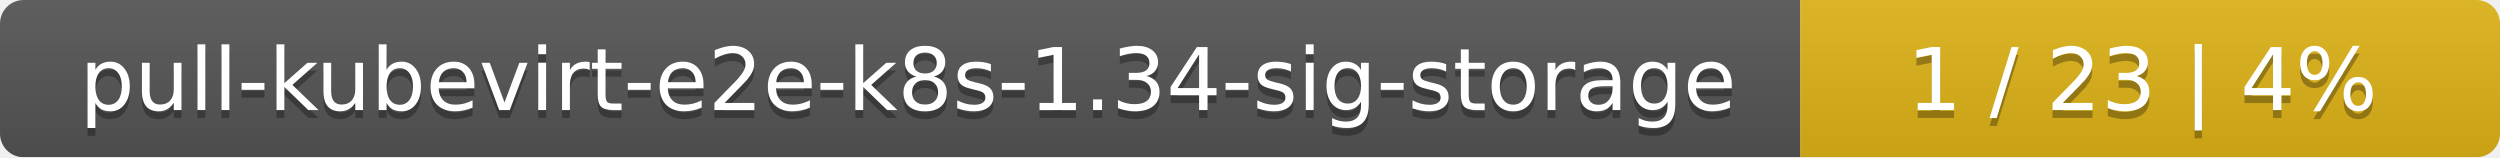
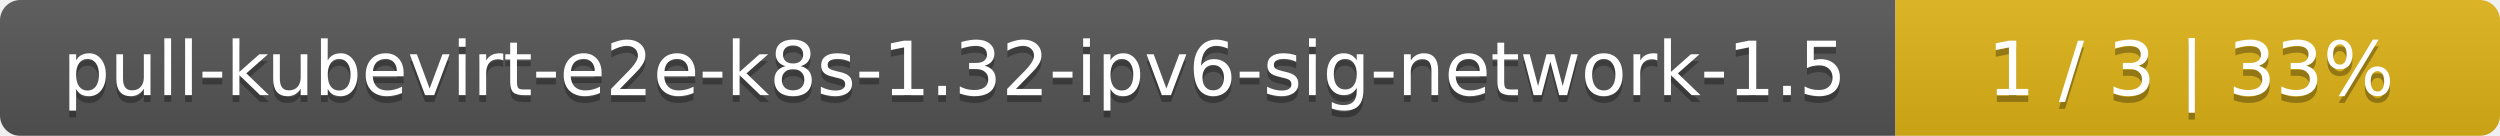
- <svg xmlns="http://www.w3.org/2000/svg" width="318" height="20">
+ <svg xmlns="http://www.w3.org/2000/svg" width="368" height="20">
  <linearGradient id="smooth" x2="0" y2="100%">
    <stop offset="0" stop-color="#bbb" stop-opacity=".1" />
    <stop offset="1" stop-opacity=".1" />
  </linearGradient>
  <mask id="round">
-     <rect width="318" height="20" rx="3" fill="#fff" />
+     <rect width="368" height="20" rx="3" fill="#fff" />
  </mask>
  <g mask="url(#round)">
-     <rect width="229" height="20" fill="#555" />
-     <rect x="229" width="89" height="20" fill="#dfb317" />
-     <rect width="318" height="20" fill="url(#smooth)" />
+     <rect width="279" height="20" fill="#555" />
+     <rect x="279" width="89" height="20" fill="#dfb317" />
+     <rect width="368" height="20" fill="url(#smooth)" />
  </g>
  <g fill="#fff" text-anchor="middle" font-family="DejaVu Sans,Verdana,Geneva,sans-serif" font-size="11">
-     <text x="115.5" y="15" fill="#010101" fill-opacity=".3">pull-kubevirt-e2e-k8s-1.34-sig-storage</text>
-     <text x="115.5" y="14">pull-kubevirt-e2e-k8s-1.34-sig-storage</text>
-     <text x="272.5" y="15" fill="#010101" fill-opacity=".3">1 / 23    |    4%</text>
-     <text x="272.5" y="14">1 / 23    |    4%</text>
+     <text x="140.5" y="15" fill="#010101" fill-opacity=".3">pull-kubevirt-e2e-k8s-1.32-ipv6-sig-network-1.5</text>
+     <text x="140.5" y="14">pull-kubevirt-e2e-k8s-1.32-ipv6-sig-network-1.5</text>
+     <text x="322.5" y="15" fill="#010101" fill-opacity=".3">1 / 3    |    33%</text>
+     <text x="322.5" y="14">1 / 3    |    33%</text>
  </g>
</svg>
